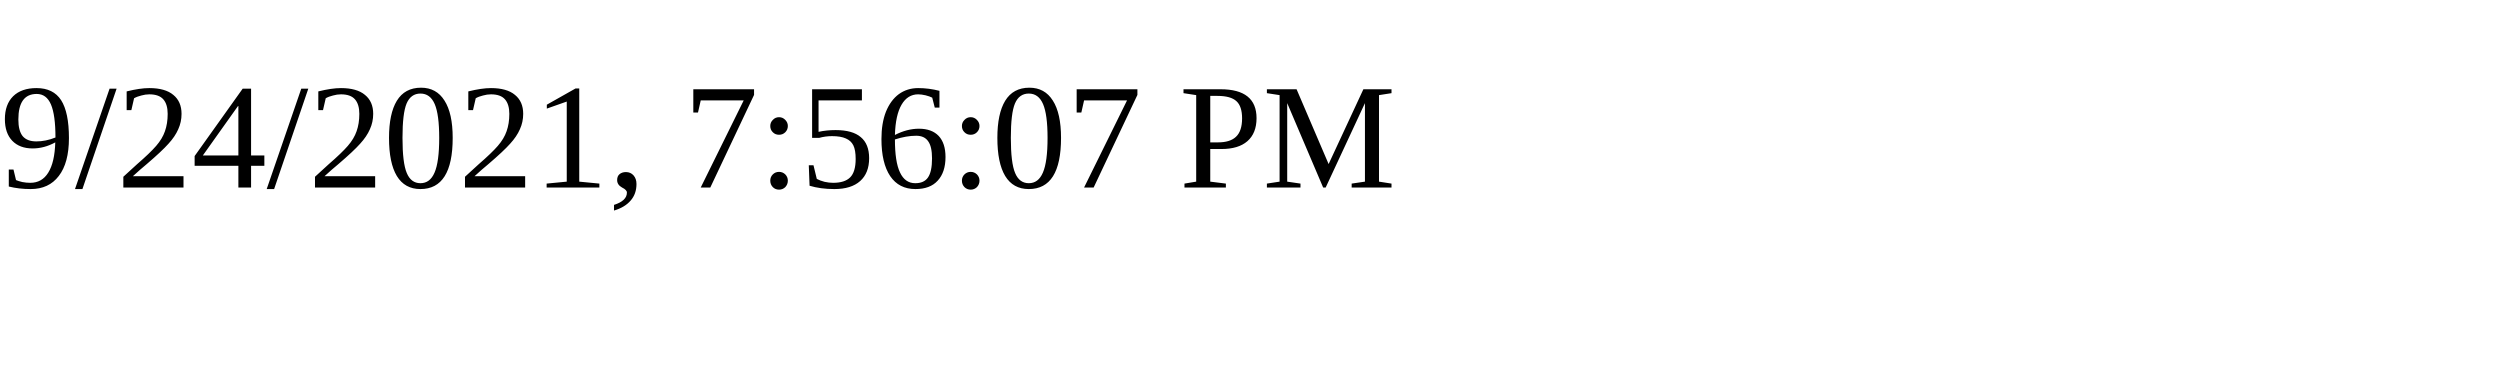
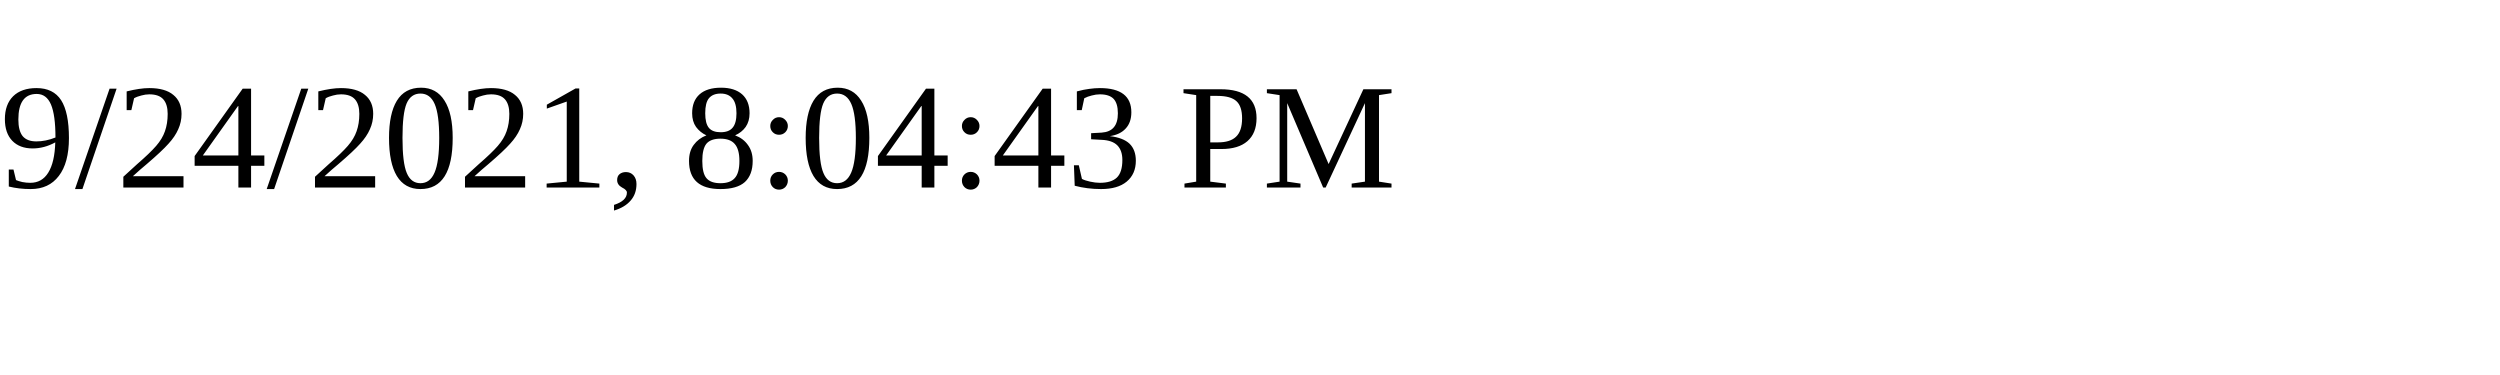
<svg xmlns="http://www.w3.org/2000/svg" height="30" width="200">
-   <text x="0" y="15">9/24/2021, 7:56:07 PM</text>
+   <text x="0" y="15">9/24/2021, 8:04:43 PM</text>
</svg>
